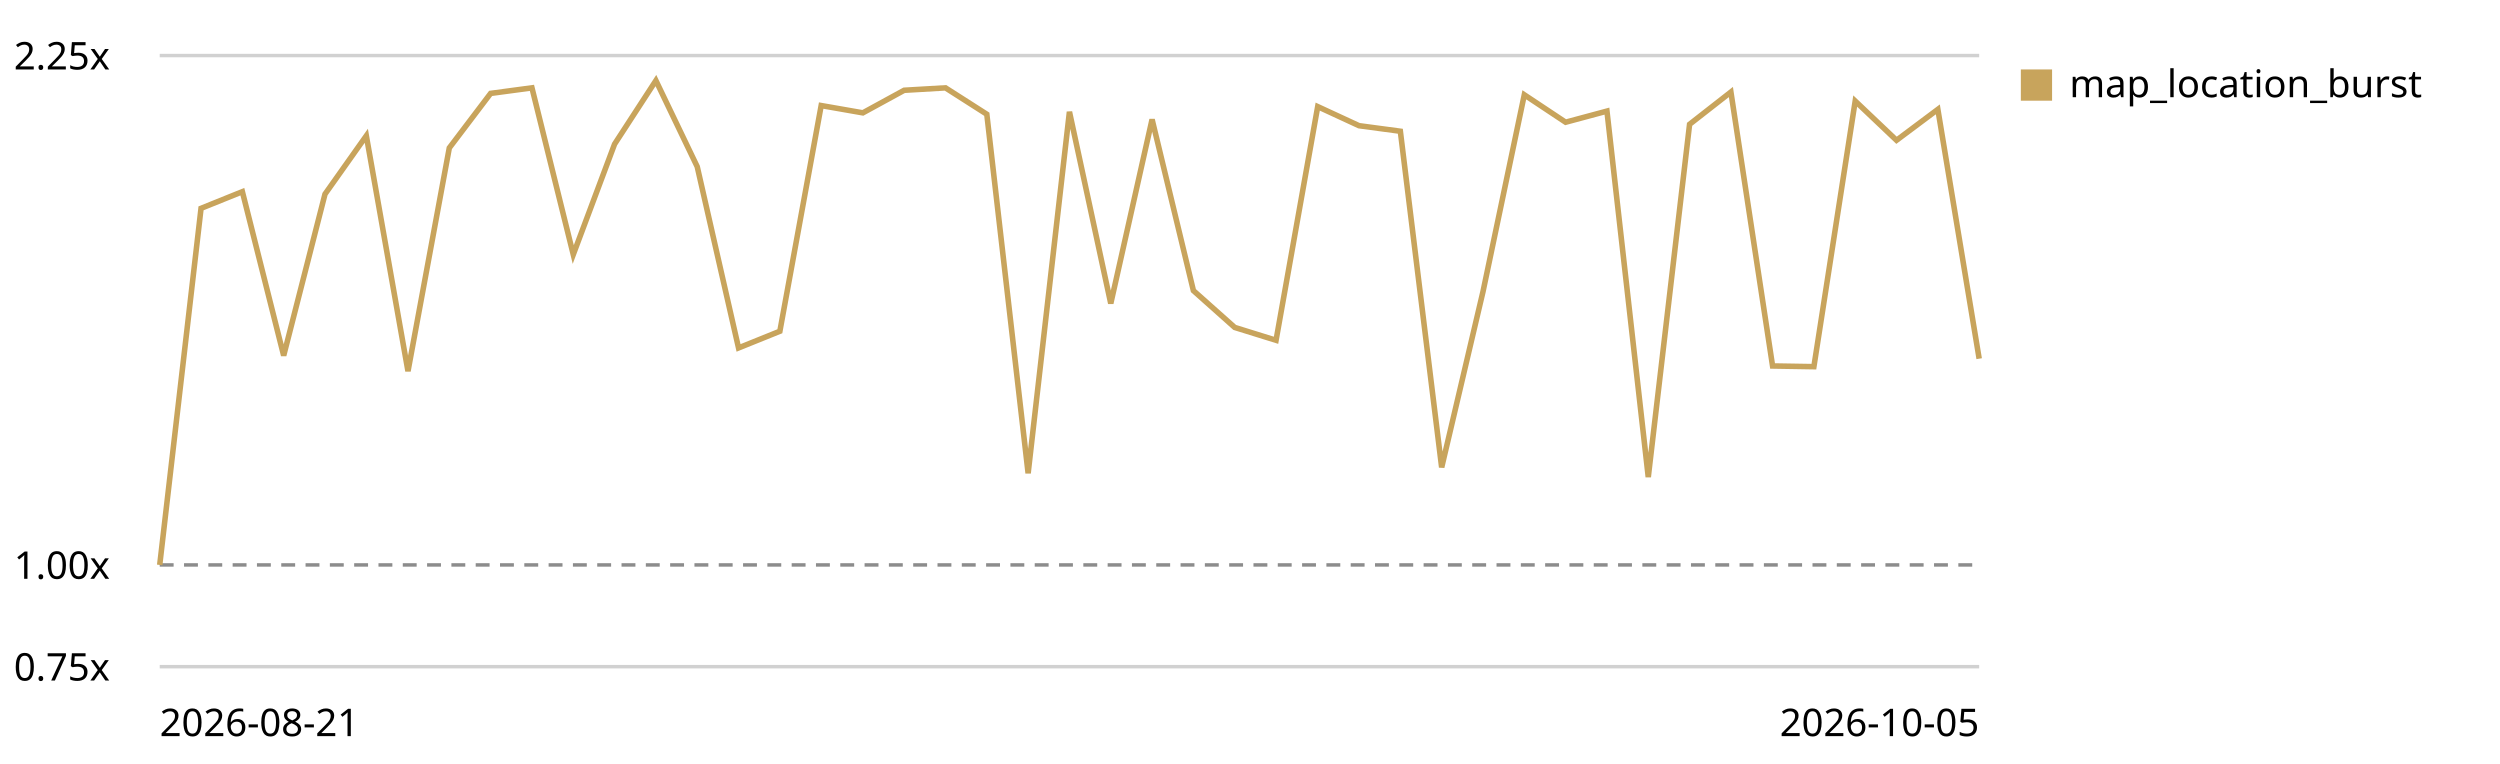
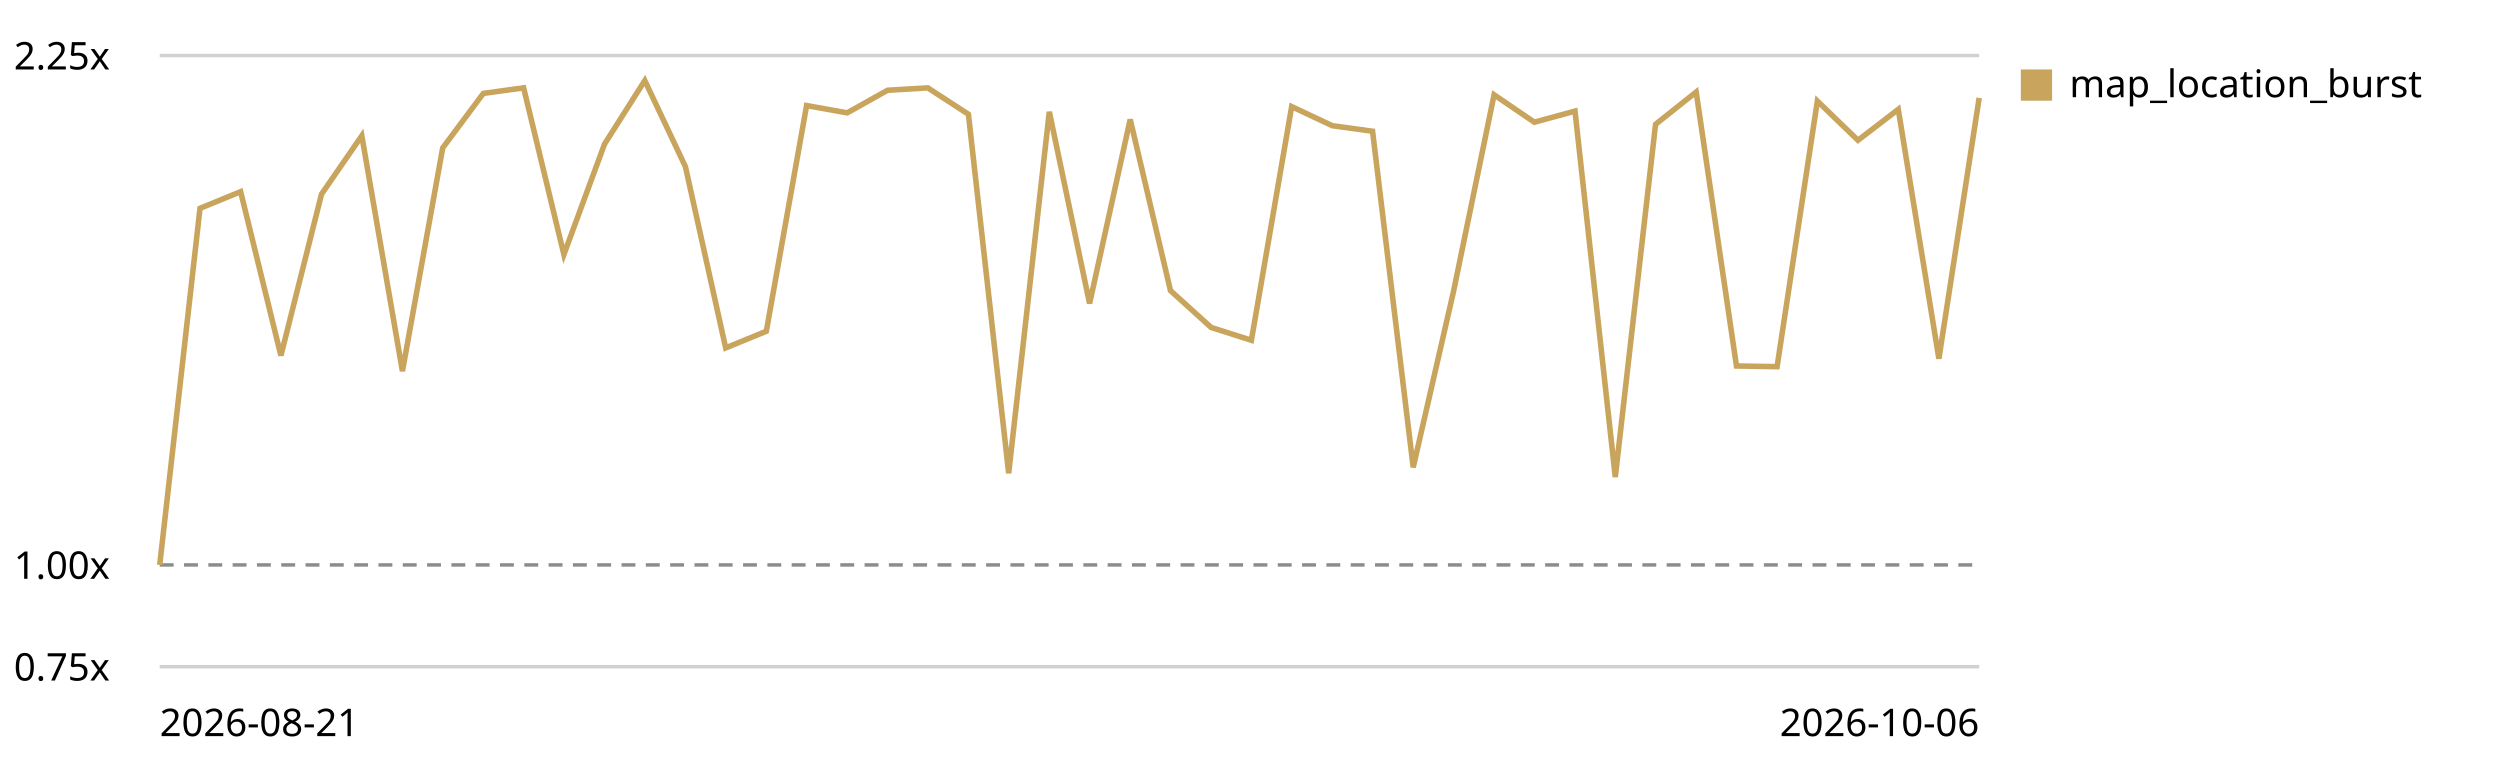
<svg xmlns="http://www.w3.org/2000/svg" viewBox="0 0 720 220" role="img" aria-label="Map canvas render trend, relative to the first recorded run">
  <style>text{font:11px system-ui,sans-serif;fill:currentColor}.grid{stroke:currentColor;stroke-opacity:.18}.base{stroke:currentColor;stroke-opacity:.45;stroke-dasharray:4 3}</style>
  <line class="grid" x1="46" y1="192.0" x2="570" y2="192.0" />
  <text x="4" y="196.0">0.75x</text>
  <line class="base" x1="46" y1="162.7" x2="570" y2="162.7" />
  <text x="4" y="166.7">1.00x</text>
  <line class="grid" x1="46" y1="16.0" x2="570" y2="16.0" />
  <text x="4" y="20.0">2.25x</text>
-   <path d="M46.0,162.7 L57.9,60.0 L69.8,55.2 L81.7,102.4 L93.6,55.9 L105.5,39.1 L117.5,106.9 L129.4,42.6 L141.3,26.9 L153.2,25.3 L165.1,73.3 L177.0,41.5 L188.9,23.2 L200.8,48.0 L212.7,100.2 L224.6,95.4 L236.5,30.4 L248.5,32.5 L260.4,26.0 L272.3,25.3 L284.2,32.9 L296.1,136.3 L308.0,32.2 L319.9,87.4 L331.8,34.4 L343.7,83.7 L355.6,94.3 L367.5,98.0 L379.5,30.7 L391.4,36.2 L403.3,37.8 L415.2,134.6 L427.1,84.0 L439.0,27.3 L450.9,35.2 L462.8,32.0 L474.7,137.4 L486.6,35.8 L498.5,26.5 L510.5,105.4 L522.4,105.6 L534.3,29.1 L546.2,40.4 L558.1,31.5 L570.0,103.3" fill="none" stroke="#c8a45c" stroke-width="1.6" />
+   <path d="M46.0,162.7 L57.6,60.0 L69.3,55.2 L80.9,102.4 L92.6,55.9 L104.2,39.1 L115.9,106.9 L127.5,42.6 L139.2,26.9 L150.8,25.3 L162.4,73.3 L174.1,41.5 L185.7,23.2 L197.4,48.0 L209.0,100.2 L220.7,95.4 L232.3,30.4 L244.0,32.5 L255.6,26.0 L267.2,25.3 L278.9,32.9 L290.5,136.3 L302.2,32.2 L313.8,87.4 L325.5,34.4 L337.1,83.7 L348.8,94.3 L360.4,98.0 L372.0,30.7 L383.7,36.2 L395.3,37.8 L407.0,134.6 L418.6,84.0 L430.3,27.3 L441.9,35.2 L453.6,32.0 L465.2,137.4 L476.8,35.8 L488.5,26.5 L500.1,105.4 L511.8,105.6 L523.4,29.1 L535.1,40.4 L546.7,31.5 L558.4,103.3 L570.0,28.2" fill="none" stroke="#c8a45c" stroke-width="1.6" />
  <rect x="582" y="20" width="9" height="9" fill="#c8a45c" />
  <text x="596" y="28">map_location_burst</text>
  <text x="46" y="212">2026-08-21</text>
-   <text x="570" y="212" text-anchor="end">2026-10-05</text>
+   <text x="570" y="212" text-anchor="end">2026-10-06</text>
</svg>
